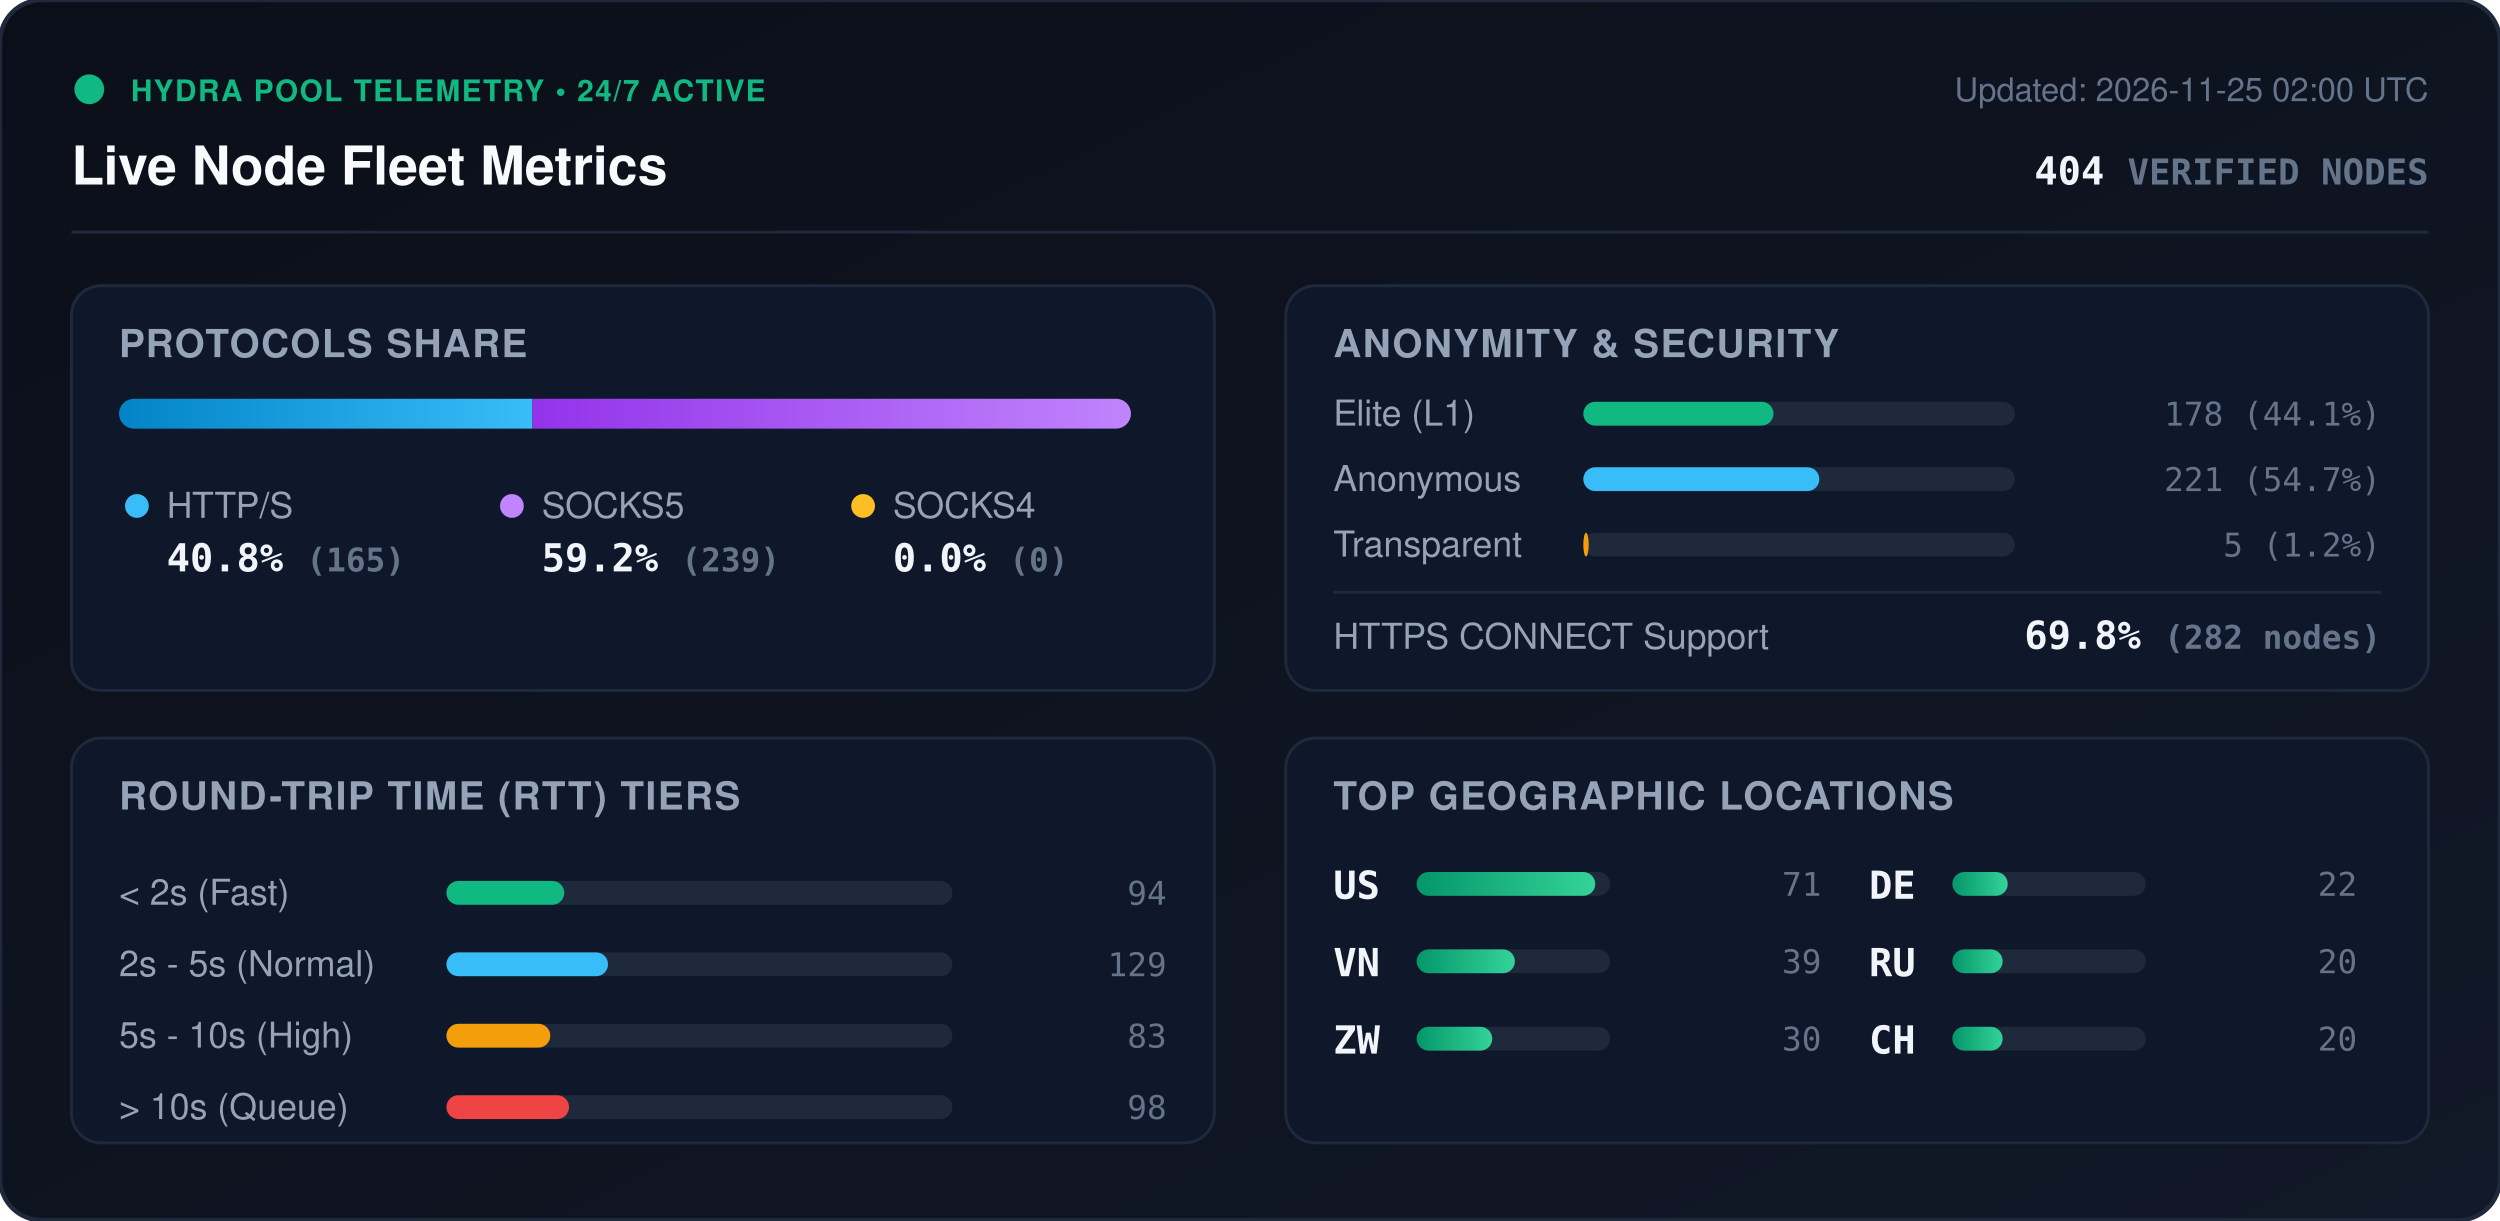
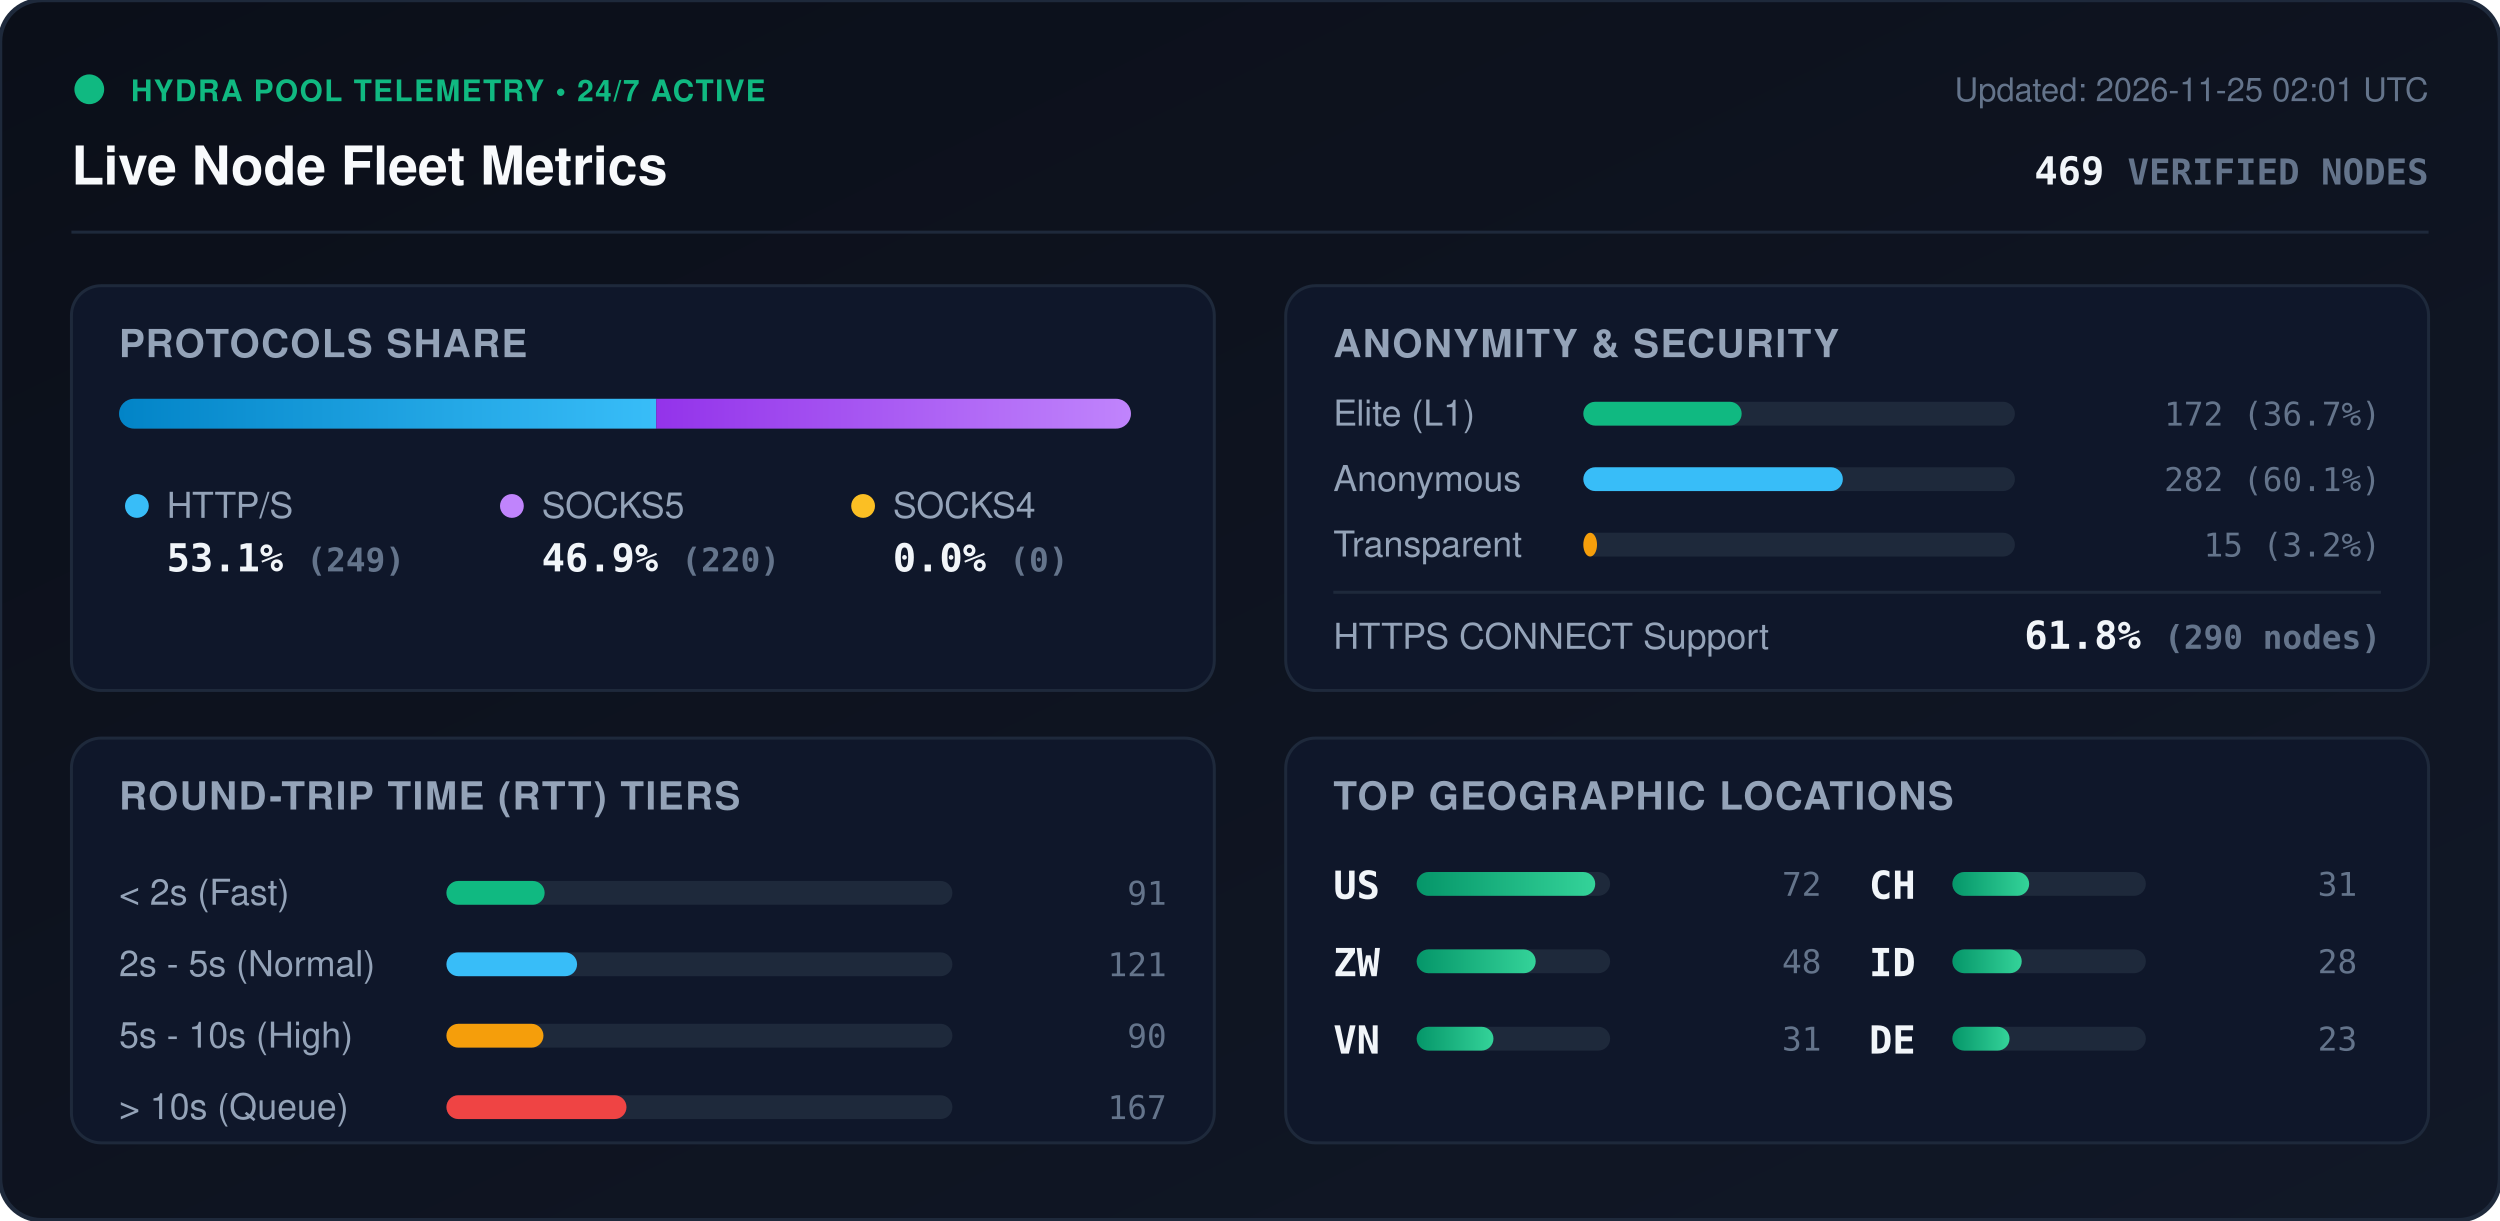
<svg xmlns="http://www.w3.org/2000/svg" viewBox="0 0 840 410" width="840" height="410" style="max-width: 100%; height: auto;">
  <defs>
    <linearGradient id="bg" x1="0%" y1="0%" x2="100%" y2="100%">
      <stop offset="0%" stop-color="#0b0f19" />
      <stop offset="100%" stop-color="#111827" />
    </linearGradient>
    <linearGradient id="bar-http" x1="0%" y1="0%" x2="100%" y2="0%">
      <stop offset="0%" stop-color="#0284c7" />
      <stop offset="100%" stop-color="#38bdf8" />
    </linearGradient>
    <linearGradient id="bar-socks5" x1="0%" y1="0%" x2="100%" y2="0%">
      <stop offset="0%" stop-color="#9333ea" />
      <stop offset="100%" stop-color="#c084fc" />
    </linearGradient>
    <linearGradient id="bar-socks4" x1="0%" y1="0%" x2="100%" y2="0%">
      <stop offset="0%" stop-color="#d97706" />
      <stop offset="100%" stop-color="#fbbf24" />
    </linearGradient>
    <linearGradient id="bar-green" x1="0%" y1="0%" x2="100%" y2="0%">
      <stop offset="0%" stop-color="#059669" />
      <stop offset="100%" stop-color="#34d399" />
    </linearGradient>
    <clipPath id="prog-track-clip">
      <rect width="340.0" height="10" rx="5" />
    </clipPath>
    <style>
      .title { font: 700 18px -apple-system, BlinkMacSystemFont, 'Segoe UI', Helvetica, Arial, sans-serif; fill: #f8fafc; }
      .sub { font: 500 11px -apple-system, BlinkMacSystemFont, 'Segoe UI', Helvetica, Arial, sans-serif; fill: #64748b; }
      .section-hdr { font: 600 13px -apple-system, BlinkMacSystemFont, 'Segoe UI', Helvetica, Arial, sans-serif; fill: #94a3b8; letter-spacing: 0.5px; }
      .metric-val { font: 700 13px -apple-system, BlinkMacSystemFont, 'Segoe UI', Helvetica, Arial, sans-serif; fill: #f1f5f9; }
      .metric-lbl { font: 500 12px -apple-system, BlinkMacSystemFont, 'Segoe UI', Helvetica, Arial, sans-serif; fill: #94a3b8; }
      .badge-txt { font: 700 10px -apple-system, BlinkMacSystemFont, 'Segoe UI', Helvetica, Arial, sans-serif; fill: #10b981; letter-spacing: 0.5px; }
      .mono { font-family: ui-monospace, SFMono-Regular, Menlo, Monaco, Consolas, monospace; }
      .pulse { animation: beacon 2s infinite ease-in-out; }
      @keyframes beacon { 0%, 100% { opacity: 1; } 50% { opacity: 0.35; } }
    </style>
  </defs>
  <rect width="840" height="410" rx="14" fill="url(#bg)" stroke="#1e293b" stroke-width="1.5" />
  <g transform="translate(24, 24)">
    <circle cx="6" cy="6" r="5" fill="#10b981" class="pulse" />
    <text x="20" y="10" class="badge-txt">HYDRA POOL TELEMETRY • 24/7 ACTIVE</text>
    <text x="0" y="38" class="title">Live Node Fleet Metrics</text>
-     <text x="792" y="10" text-anchor="end" class="sub">Updated: 2026-11-25 02:00 UTC</text>
-     <text x="792" y="38" text-anchor="end" class="metric-val mono" fill="#38bdf8">404 <tspan font-size="12" fill="#64748b">VERIFIED NODES</tspan>
+     <text x="792" y="10" text-anchor="end" class="sub">Updated: 2026-11-25 02:01 UTC</text>
+     <text x="792" y="38" text-anchor="end" class="metric-val mono" fill="#38bdf8">469 <tspan font-size="12" fill="#64748b">VERIFIED NODES</tspan>
    </text>
  </g>
  <line x1="24" y1="78" x2="816" y2="78" stroke="#1e293b" stroke-width="1" />
  <g transform="translate(24, 96)">
    <rect width="384" height="136" rx="10" fill="#0f172a" stroke="#1e293b" />
    <text x="16" y="24" class="section-hdr">PROTOCOLS SHARE</text>
    <g transform="translate(16, 38)">
      <rect width="340.0" height="10" rx="5" fill="#1e293b" />
      <g clip-path="url(#prog-track-clip)">
-         <rect x="0" width="138.9" height="10" fill="url(#bar-http)" />
-         <rect x="138.9" width="201.1" height="10" fill="url(#bar-socks5)" />
+         <rect x="0" width="180.5" height="10" fill="url(#bar-http)" />
+         <rect x="180.5" width="159.5" height="10" fill="url(#bar-socks5)" />
        <rect x="340.0" width="0.0" height="10" fill="url(#bar-socks4)" />
      </g>
    </g>
    <g transform="translate(16, 68)">
      <circle cx="6" cy="6" r="4" fill="#38bdf8" />
      <text x="16" y="10" class="metric-lbl">HTTP/S</text>
-       <text x="16" y="28" class="metric-val mono">40.8% <tspan font-size="11" fill="#64748b">(165)</tspan>
+       <text x="16" y="28" class="metric-val mono">53.1% <tspan font-size="11" fill="#64748b">(249)</tspan>
      </text>
      <circle cx="132" cy="6" r="4" fill="#c084fc" />
      <text x="142" y="10" class="metric-lbl">SOCKS5</text>
-       <text x="142" y="28" class="metric-val mono">59.2% <tspan font-size="11" fill="#64748b">(239)</tspan>
+       <text x="142" y="28" class="metric-val mono">46.9% <tspan font-size="11" fill="#64748b">(220)</tspan>
      </text>
      <circle cx="250" cy="6" r="4" fill="#fbbf24" />
      <text x="260" y="10" class="metric-lbl">SOCKS4</text>
      <text x="260" y="28" class="metric-val mono">0.0% <tspan font-size="11" fill="#64748b">(0)</tspan>
      </text>
    </g>
  </g>
  <g transform="translate(432, 96)">
    <rect width="384" height="136" rx="10" fill="#0f172a" stroke="#1e293b" />
    <text x="16" y="24" class="section-hdr">ANONYMITY &amp; SECURITY</text>
    <text x="16" y="47" class="metric-lbl">Elite (L1)</text>
    <rect x="100" y="39" width="145.0" height="8" rx="4" fill="#1e293b" />
-     <rect x="100" y="39" width="63.9" height="8" rx="4" fill="#10b981" />
-     <text x="368" y="47" text-anchor="end" class="mono sub" fill="#e2e8f0">178 (44.1%)</text>
+     <rect x="100" y="39" width="53.2" height="8" rx="4" fill="#10b981" />
+     <text x="368" y="47" text-anchor="end" class="mono sub" fill="#e2e8f0">172 (36.7%)</text>
    <text x="16" y="69" class="metric-lbl">Anonymous</text>
    <rect x="100" y="61" width="145.0" height="8" rx="4" fill="#1e293b" />
-     <rect x="100" y="61" width="79.3" height="8" rx="4" fill="#38bdf8" />
-     <text x="368" y="69" text-anchor="end" class="mono sub" fill="#e2e8f0">221 (54.7%)</text>
+     <rect x="100" y="61" width="87.2" height="8" rx="4" fill="#38bdf8" />
+     <text x="368" y="69" text-anchor="end" class="mono sub" fill="#e2e8f0">282 (60.1%)</text>
    <text x="16" y="91" class="metric-lbl">Transparent</text>
    <rect x="100" y="83" width="145.0" height="8" rx="4" fill="#1e293b" />
-     <rect x="100" y="83" width="1.8" height="8" rx="4" fill="#f59e0b" />
-     <text x="368" y="91" text-anchor="end" class="mono sub" fill="#e2e8f0">5 (1.2%)</text>
+     <rect x="100" y="83" width="4.6" height="8" rx="4" fill="#f59e0b" />
+     <text x="368" y="91" text-anchor="end" class="mono sub" fill="#e2e8f0">15 (3.2%)</text>
    <line x1="16" y1="103" x2="368" y2="103" stroke="#1e293b" stroke-width="1" />
    <text x="16" y="122" class="metric-lbl">HTTPS CONNECT Support</text>
-     <text x="368" y="122" text-anchor="end" class="metric-val mono" fill="#34d399">69.8% <tspan font-size="11" fill="#64748b">(282 nodes)</tspan>
+     <text x="368" y="122" text-anchor="end" class="metric-val mono" fill="#34d399">61.8% <tspan font-size="11" fill="#64748b">(290 nodes)</tspan>
    </text>
  </g>
  <g transform="translate(24, 248)">
    <rect width="384" height="136" rx="10" fill="#0f172a" stroke="#1e293b" />
    <text x="16" y="24" class="section-hdr">ROUND-TRIP TIME (RTT) TIERS</text>
    <g transform="translate(16, 42)">
      <text x="0" y="14" class="metric-lbl">&lt; 2s (Fast)</text>
      <rect x="110" y="6" width="170" height="8" rx="4" fill="#1e293b" />
-       <rect x="110" y="6" width="39.6" height="8" rx="4" fill="#10b981" />
-       <text x="352" y="14" text-anchor="end" class="mono sub">94</text>
+       <rect x="110" y="6" width="33.0" height="8" rx="4" fill="#10b981" />
+       <text x="352" y="14" text-anchor="end" class="mono sub">91</text>
      <text x="0" y="38" class="metric-lbl">2s - 5s (Normal)</text>
      <rect x="110" y="30" width="170" height="8" rx="4" fill="#1e293b" />
-       <rect x="110" y="30" width="54.3" height="8" rx="4" fill="#38bdf8" />
-       <text x="352" y="38" text-anchor="end" class="mono sub">129</text>
+       <rect x="110" y="30" width="43.9" height="8" rx="4" fill="#38bdf8" />
+       <text x="352" y="38" text-anchor="end" class="mono sub">121</text>
      <text x="0" y="62" class="metric-lbl">5s - 10s (High)</text>
      <rect x="110" y="54" width="170" height="8" rx="4" fill="#1e293b" />
-       <rect x="110" y="54" width="34.9" height="8" rx="4" fill="#f59e0b" />
-       <text x="352" y="62" text-anchor="end" class="mono sub">83</text>
+       <rect x="110" y="54" width="32.6" height="8" rx="4" fill="#f59e0b" />
+       <text x="352" y="62" text-anchor="end" class="mono sub">90</text>
      <text x="0" y="86" class="metric-lbl">&gt; 10s (Queue)</text>
      <rect x="110" y="78" width="170" height="8" rx="4" fill="#1e293b" />
-       <rect x="110" y="78" width="41.2" height="8" rx="4" fill="#ef4444" />
-       <text x="352" y="86" text-anchor="end" class="mono sub">98</text>
+       <rect x="110" y="78" width="60.5" height="8" rx="4" fill="#ef4444" />
+       <text x="352" y="86" text-anchor="end" class="mono sub">167</text>
    </g>
  </g>
  <g transform="translate(432, 248)">
    <rect width="384" height="136" rx="10" fill="#0f172a" stroke="#1e293b" />
    <text x="16" y="24" class="section-hdr">TOP GEOGRAPHIC LOCATIONS</text>
    <g transform="translate(16, 42)">
      <g transform="translate(0, 0)">
        <text x="0" y="12" class="mono metric-val" font-size="12">US</text>
        <rect x="28" y="3" width="65" height="8" rx="4" fill="#1e293b" />
        <rect x="28" y="3" width="60.0" height="8" rx="4" fill="url(#bar-green)" />
-         <text x="164" y="11" text-anchor="end" class="mono sub">71</text>
+         <text x="164" y="11" text-anchor="end" class="mono sub">72</text>
      </g>
      <g transform="translate(0, 26)">
+         <text x="0" y="12" class="mono metric-val" font-size="12">ZW</text>
+         <rect x="28" y="3" width="65" height="8" rx="4" fill="#1e293b" />
+         <rect x="28" y="3" width="40.0" height="8" rx="4" fill="url(#bar-green)" />
+         <text x="164" y="11" text-anchor="end" class="mono sub">48</text>
+       </g>
+       <g transform="translate(0, 52)">
        <text x="0" y="12" class="mono metric-val" font-size="12">VN</text>
        <rect x="28" y="3" width="65" height="8" rx="4" fill="#1e293b" />
-         <rect x="28" y="3" width="33.0" height="8" rx="4" fill="url(#bar-green)" />
-         <text x="164" y="11" text-anchor="end" class="mono sub">39</text>
-       </g>
-       <g transform="translate(0, 52)">
-         <text x="0" y="12" class="mono metric-val" font-size="12">ZW</text>
-         <rect x="28" y="3" width="65" height="8" rx="4" fill="#1e293b" />
-         <rect x="28" y="3" width="25.4" height="8" rx="4" fill="url(#bar-green)" />
-         <text x="164" y="11" text-anchor="end" class="mono sub">30</text>
+         <rect x="28" y="3" width="25.8" height="8" rx="4" fill="url(#bar-green)" />
+         <text x="164" y="11" text-anchor="end" class="mono sub">31</text>
      </g>
      <g transform="translate(180, 0)">
+         <text x="0" y="12" class="mono metric-val" font-size="12">CH</text>
+         <rect x="28" y="3" width="65" height="8" rx="4" fill="#1e293b" />
+         <rect x="28" y="3" width="25.8" height="8" rx="4" fill="url(#bar-green)" />
+         <text x="164" y="11" text-anchor="end" class="mono sub">31</text>
+       </g>
+       <g transform="translate(180, 26)">
+         <text x="0" y="12" class="mono metric-val" font-size="12">ID</text>
+         <rect x="28" y="3" width="65" height="8" rx="4" fill="#1e293b" />
+         <rect x="28" y="3" width="23.3" height="8" rx="4" fill="url(#bar-green)" />
+         <text x="164" y="11" text-anchor="end" class="mono sub">28</text>
+       </g>
+       <g transform="translate(180, 52)">
        <text x="0" y="12" class="mono metric-val" font-size="12">DE</text>
        <rect x="28" y="3" width="65" height="8" rx="4" fill="#1e293b" />
-         <rect x="28" y="3" width="18.6" height="8" rx="4" fill="url(#bar-green)" />
-         <text x="164" y="11" text-anchor="end" class="mono sub">22</text>
-       </g>
-       <g transform="translate(180, 26)">
-         <text x="0" y="12" class="mono metric-val" font-size="12">RU</text>
-         <rect x="28" y="3" width="65" height="8" rx="4" fill="#1e293b" />
-         <rect x="28" y="3" width="16.9" height="8" rx="4" fill="url(#bar-green)" />
-         <text x="164" y="11" text-anchor="end" class="mono sub">20</text>
-       </g>
-       <g transform="translate(180, 52)">
-         <text x="0" y="12" class="mono metric-val" font-size="12">CH</text>
-         <rect x="28" y="3" width="65" height="8" rx="4" fill="#1e293b" />
-         <rect x="28" y="3" width="16.9" height="8" rx="4" fill="url(#bar-green)" />
-         <text x="164" y="11" text-anchor="end" class="mono sub">20</text>
+         <rect x="28" y="3" width="19.2" height="8" rx="4" fill="url(#bar-green)" />
+         <text x="164" y="11" text-anchor="end" class="mono sub">23</text>
      </g>
    </g>
  </g>
</svg>
